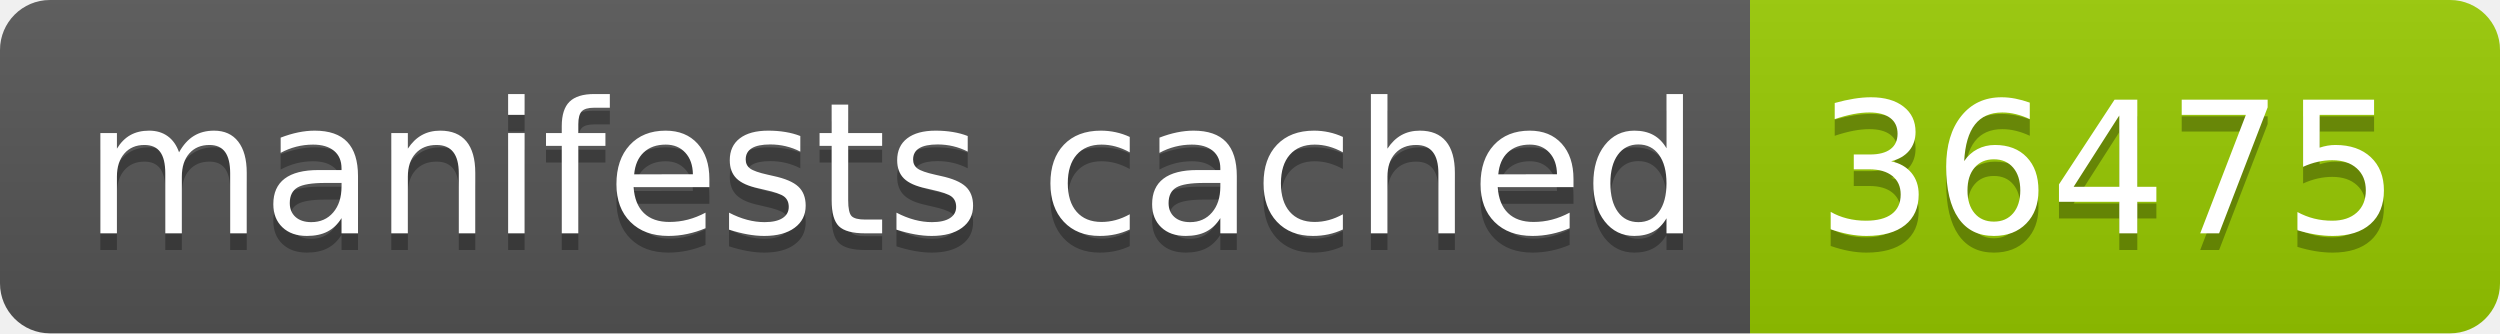
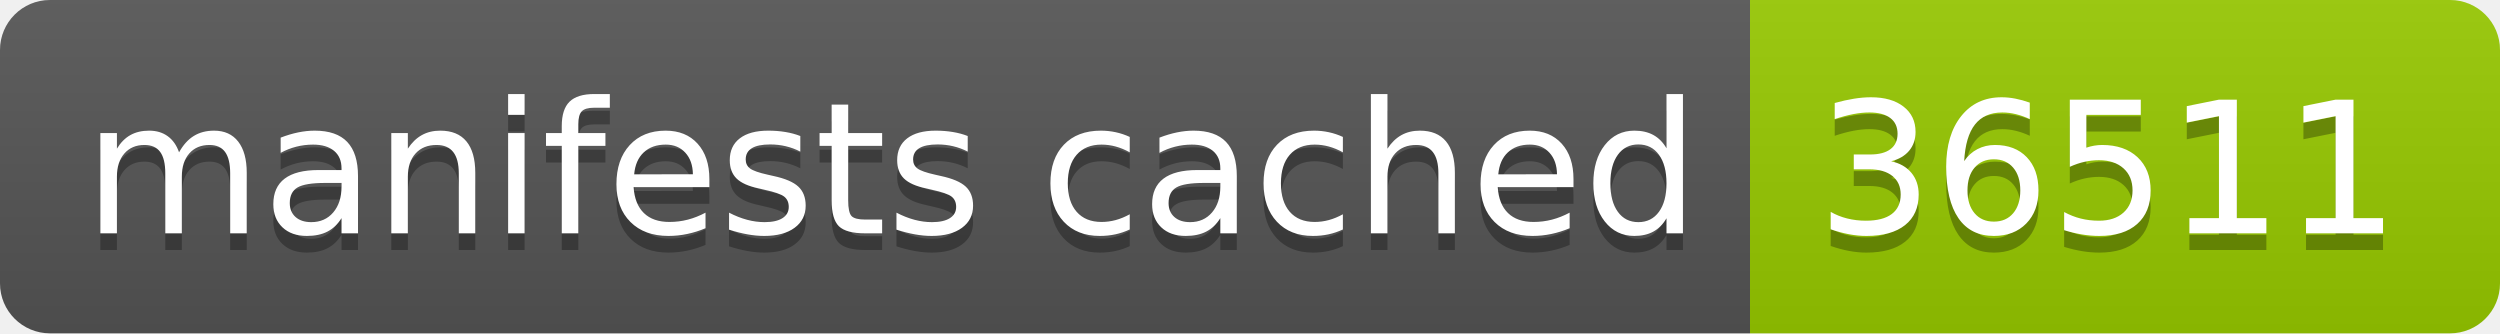
- <svg xmlns="http://www.w3.org/2000/svg" width="150" height="20" role="img" aria-label="manifests cached: 36475">
+ <svg xmlns="http://www.w3.org/2000/svg" width="150" height="20" role="img" aria-label="manifests cached: 36511">
  <linearGradient id="s" x2="0" y2="100%">
    <stop offset="0" stop-color="#bbb" stop-opacity=".1" />
    <stop offset="1" stop-opacity=".1" />
  </linearGradient>
  <clipPath id="r">
    <rect width="150" height="20" rx="3" fill="#fff" />
  </clipPath>
  <g clip-path="url(#r)">
    <rect width="105" height="20" fill="#555" />
    <rect x="105" width="45" height="20" fill="#97ca00" />
    <rect width="150" height="20" fill="url(#s)" />
  </g>
  <g fill="#fff" text-anchor="middle" font-family="Verdana,Geneva,DejaVu Sans,sans-serif" text-rendering="geometricPrecision" font-size="110">
    <text aria-hidden="true" x="535" y="150" fill="#010101" fill-opacity=".3" transform="scale(.1)" textLength="950">manifests cached</text>
    <text x="535" y="140" transform="scale(.1)" fill="#fff" textLength="950">manifests cached</text>
-     <text aria-hidden="true" x="1265" y="150" fill="#010101" fill-opacity=".3" transform="scale(.1)" textLength="350">36475</text>
-     <text x="1265" y="140" transform="scale(.1)" fill="#fff" textLength="350">36475</text>
+     <text aria-hidden="true" x="1265" y="150" fill="#010101" fill-opacity=".3" transform="scale(.1)" textLength="350">36511</text>
+     <text x="1265" y="140" transform="scale(.1)" fill="#fff" textLength="350">36511</text>
  </g>
</svg>
